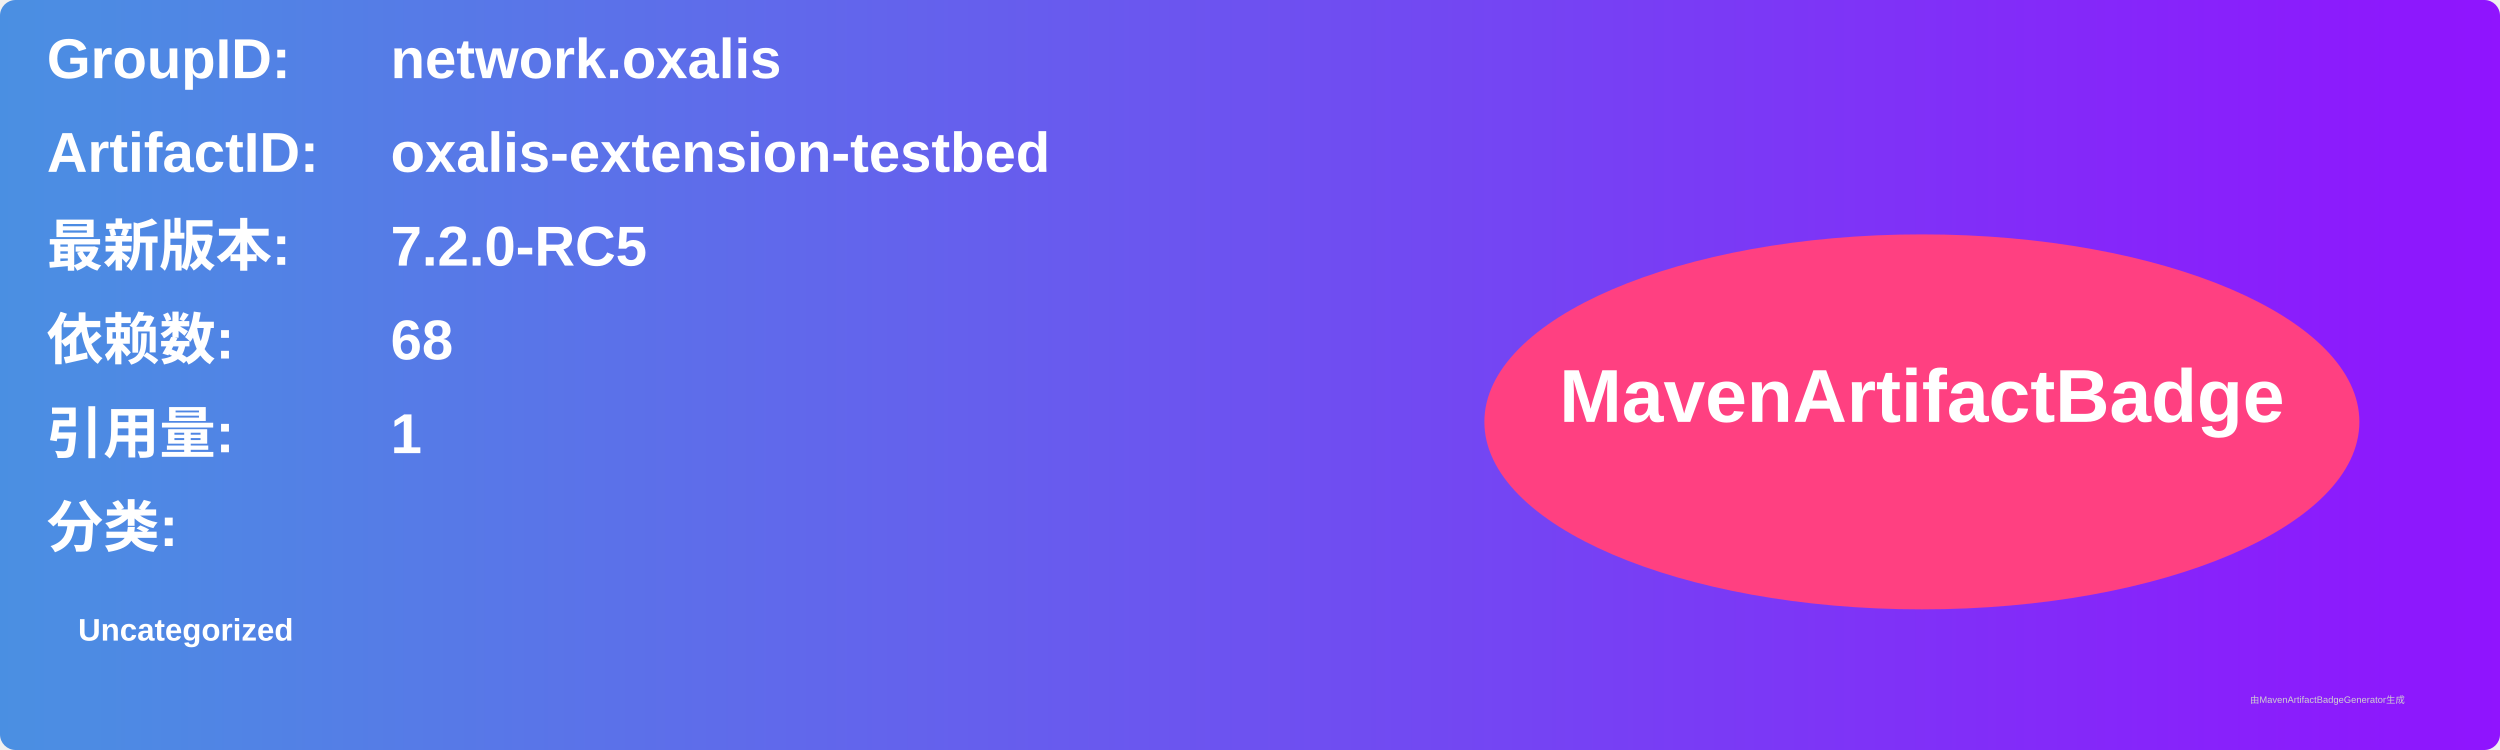
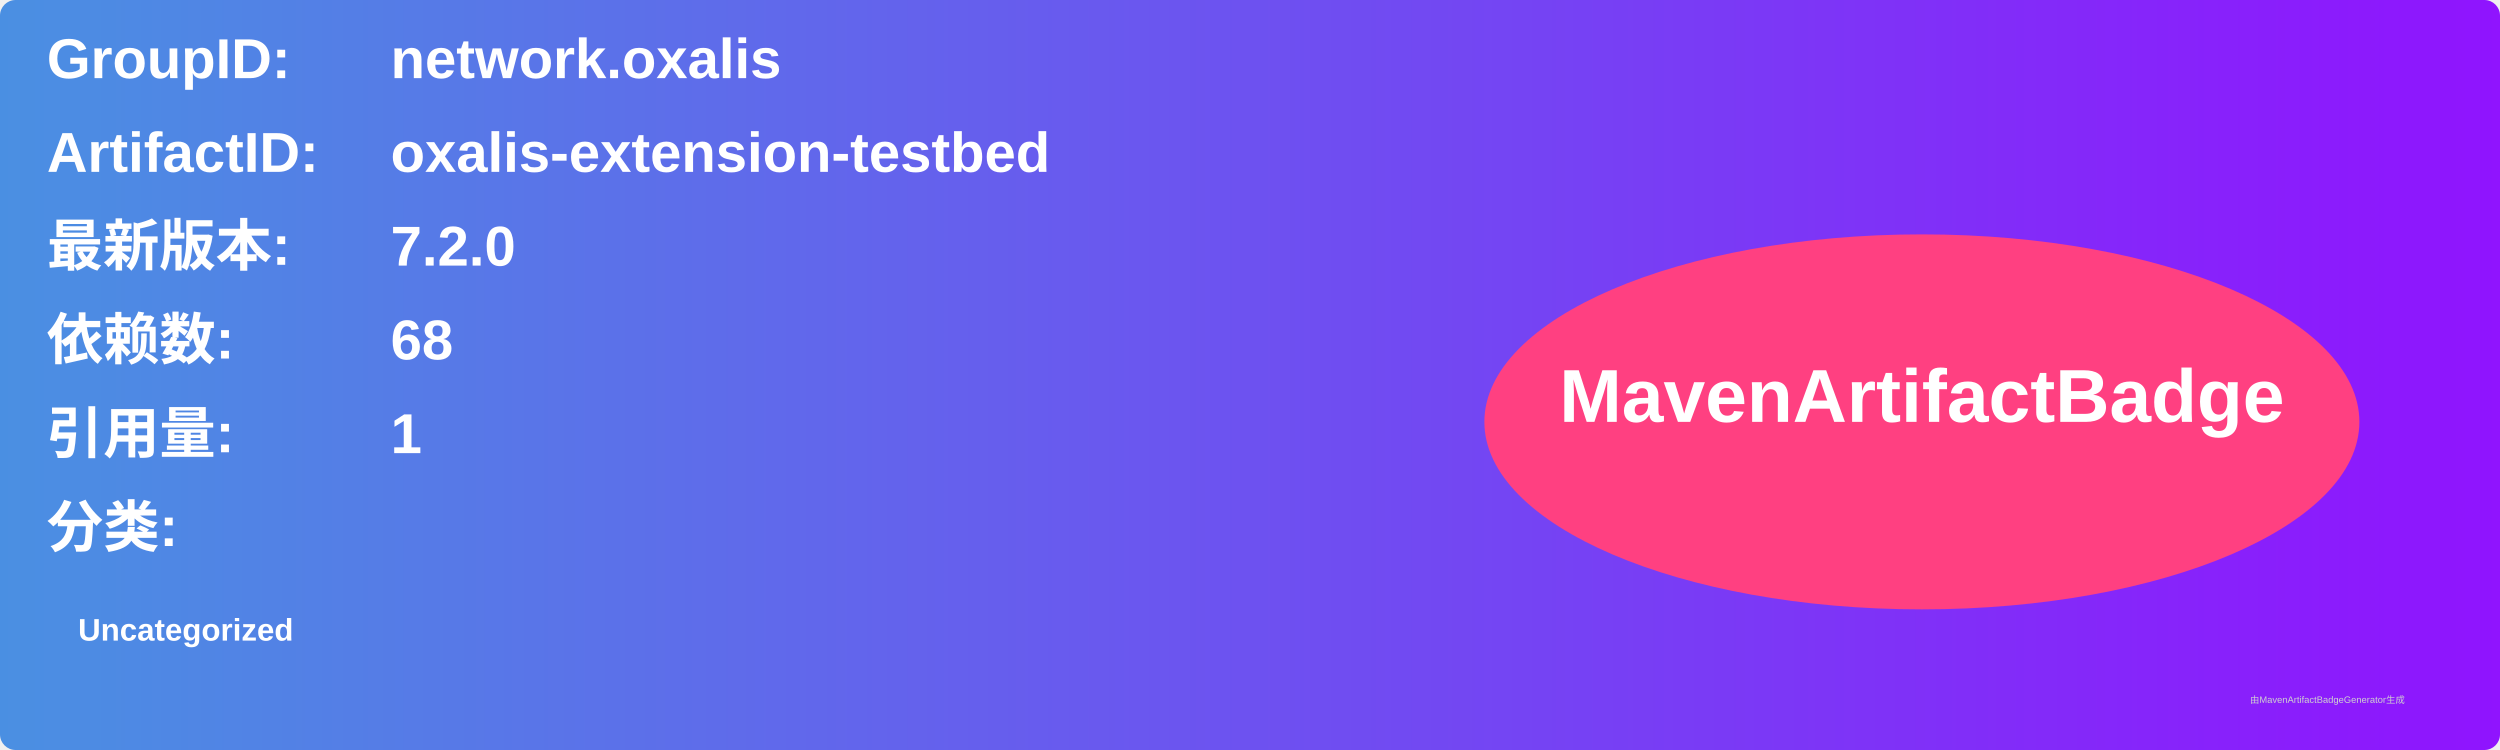
<svg xmlns="http://www.w3.org/2000/svg" width="800" height="240" viewBox="0 0 800 240">
  <linearGradient id="grad" x1="0%" y1="0%" x2="100%" y2="0%">
    <stop offset="0%" stop-color="#4a90e2" />
    <stop offset="100%" stop-color="#9013fe" />
  </linearGradient>
  <rect width="100%" height="100%" rx="5" ry="5" fill="url(#grad)" />
  <g transform="translate(15, 15)">
    <text x="0" y="10" font-family="Arial" font-size="18" fill="white" font-weight="bold" width="260">GroupID:</text>
    <text x="110" y="10" font-family="Arial" font-size="18" fill="white" font-weight="bold" width="460">network.oxalis</text>
    <text x="0" y="40" font-family="Arial" font-size="18" fill="white" font-weight="bold" width="260">ArtifactID:</text>
    <text x="110" y="40" font-family="Arial" font-size="18" fill="white" font-weight="bold" width="460">oxalis-extension-testbed</text>
    <text x="0" y="70" font-family="Arial" font-size="18" fill="white" font-weight="bold">最新版本:</text>
    <text x="110" y="70" font-family="Arial" font-size="18" fill="white" font-weight="bold">
-       <tspan font-weight="bold">7.2.0-RC5</tspan>
+       <tspan font-weight="bold">7.2.0</tspan>
    </text>
    <text x="0" y="100" font-family="Arial" font-size="18" fill="white" font-weight="bold">依赖数: </text>
    <text x="110" y="100" font-family="Arial" font-size="18" fill="white">
      <tspan font-weight="bold">68</tspan>
    </text>
    <text x="0" y="130" font-family="Arial" font-size="18" fill="white" font-weight="bold">引用量: </text>
    <text x="110" y="130" font-family="Arial" font-size="18" fill="white">
      <tspan font-weight="bold">1</tspan>
    </text>
    <text x="0" y="160" font-family="Arial" font-size="18" fill="white" font-weight="bold">分类:</text>
    <text x="10" y="190" font-family="Arial" font-size="10" fill="white">
      <tspan font-weight="bold">Uncategorized</tspan>
    </text>
    <ellipse cx="600" cy="120" rx="140" ry="60" fill="#ff4081" />
    <text x="600" y="120" text-anchor="middle" font-family="Arial" font-size="24" fill="white" font-weight="bold">MavenArtifactBadge</text>
  </g>
  <text x="720" y="225" font-family="Arial" font-size="3" fill="#d0d0d0">由MavenArtifactBadgeGenerator生成</text>
</svg>
